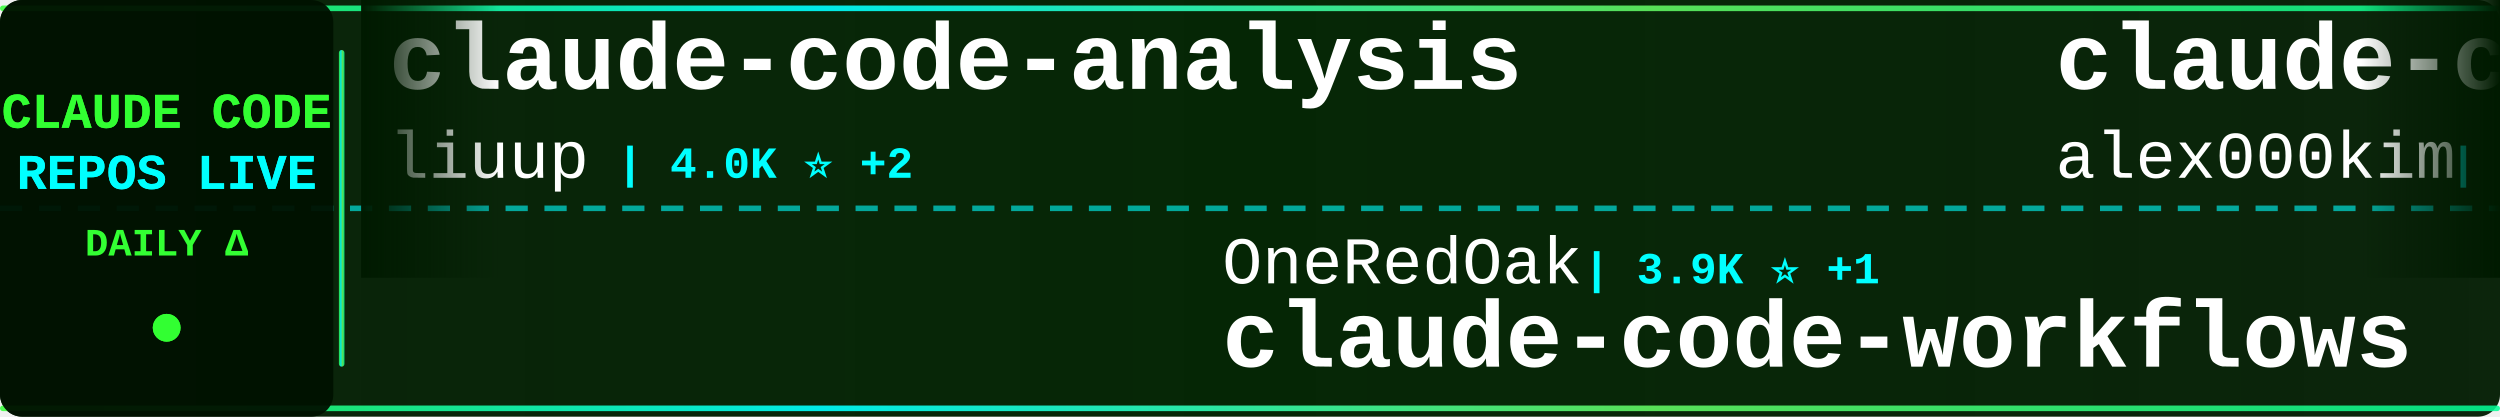
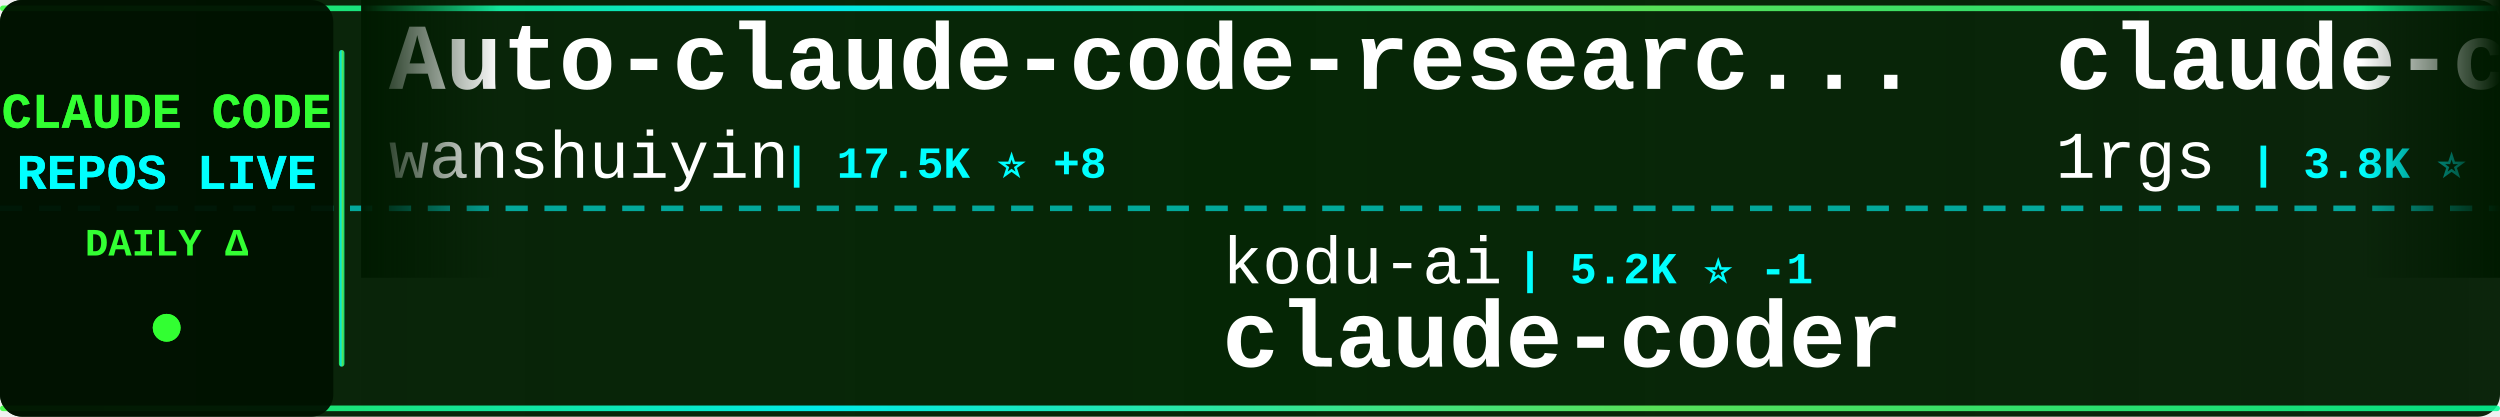
<svg xmlns="http://www.w3.org/2000/svg" width="900" height="150">
  <defs>
    <linearGradient id="tickerBg" x1="0%" y1="0%" x2="100%" y2="0%">
      <stop offset="0%" style="stop-color:#001a00;stop-opacity:0.95" />
      <stop offset="50%" style="stop-color:#002200;stop-opacity:0.98" />
      <stop offset="100%" style="stop-color:#001a00;stop-opacity:0.95" />
    </linearGradient>
    <linearGradient id="borderGrad" x1="0%" y1="0%" x2="100%" y2="0%">
      <stop offset="0%" style="stop-color:#33ff33;stop-opacity:0.85">
        <animate attributeName="stop-opacity" values="0.85;1;0.85" dur="2s" repeatCount="indefinite" />
      </stop>
      <stop offset="33%" style="stop-color:#00ffff;stop-opacity:0.9">
        <animate attributeName="stop-opacity" values="0.9;1;0.9" dur="2.2s" repeatCount="indefinite" />
      </stop>
      <stop offset="66%" style="stop-color:#66ff66;stop-opacity:0.85">
        <animate attributeName="stop-opacity" values="0.85;1;0.85" dur="1.8s" repeatCount="indefinite" />
      </stop>
      <stop offset="100%" style="stop-color:#00ff99;stop-opacity:0.85">
        <animate attributeName="stop-opacity" values="0.85;1;0.85" dur="2s" repeatCount="indefinite" />
      </stop>
    </linearGradient>
    <filter id="textGlow">
      <feGaussianBlur stdDeviation="0.1" result="coloredBlur" />
      <feMerge>
        <feMergeNode in="coloredBlur" />
        <feMergeNode in="SourceGraphic" />
      </feMerge>
    </filter>
    <filter id="metricGlow">
      <feGaussianBlur stdDeviation="0.2" result="coloredBlur" />
      <feMerge>
        <feMergeNode in="coloredBlur" />
        <feMergeNode in="SourceGraphic" />
      </feMerge>
    </filter>
    <linearGradient id="leftFade" x1="0%" y1="0%" x2="100%" y2="0%">
      <stop offset="0%" style="stop-color:#001a00;stop-opacity:1" />
      <stop offset="100%" style="stop-color:#001a00;stop-opacity:0" />
    </linearGradient>
    <linearGradient id="rightFade" x1="0%" y1="0%" x2="100%" y2="0%">
      <stop offset="0%" style="stop-color:#001a00;stop-opacity:0" />
      <stop offset="100%" style="stop-color:#001a00;stop-opacity:1" />
    </linearGradient>
  </defs>
  <rect width="900" height="150" fill="url(#tickerBg)" rx="8" />
  <rect x="0" y="2" width="900" height="2" fill="url(#borderGrad)" rx="1" />
  <rect x="0" y="146" width="900" height="2" fill="url(#borderGrad)" rx="1" />
  <line x1="0" y1="75" x2="900" y2="75" stroke="#00ffff" stroke-width="2" stroke-dasharray="8 6" opacity="0.6" />
  <rect x="0" y="0" width="120" height="150" fill="#001100" opacity="0.95" rx="8" />
  <text x="60" y="46" font-family="'Courier New', monospace" font-size="18" font-weight="bold" fill="#33ff33" text-anchor="middle" filter="url(#textGlow)">
    CLAUDE CODE
  </text>
  <text x="60" y="68" font-family="'Courier New', monospace" font-size="18" font-weight="bold" fill="#00ffff" text-anchor="middle" filter="url(#textGlow)">
    REPOS LIVE
  </text>
  <text x="60" y="92" font-family="'Courier New', monospace" font-size="14" font-weight="bold" fill="#33ff33" text-anchor="middle">
    DAILY Δ
  </text>
  <circle cx="60" cy="118" r="5" fill="#33ff33" filter="url(#metricGlow)">
    <animate attributeName="r" values="4;6;4" dur="1.5s" repeatCount="indefinite" />
    <animate attributeName="opacity" values="0.6;1;0.6" dur="1.5s" repeatCount="indefinite" />
  </circle>
  <rect x="122" y="18" width="2" height="114" fill="url(#borderGrad)" rx="1" />
  <clipPath id="tickerClip">
    <rect x="130" y="0" width="770" height="150" />
  </clipPath>
  <g clip-path="url(#tickerClip)">
    <g id="tickerItems">
      <animateTransform attributeName="transform" attributeType="XML" type="translate" from="0 0" to="-3000 0" dur="54s" repeatCount="indefinite" />
      <g transform="translate(0, 0)">
-         <text x="140" y="32" font-family="'Courier New', monospace" font-size="34" font-weight="bold" fill="#ffffff">claude-code-analysis</text>
-         <text x="140" y="64" font-family="'Courier New', monospace" font-size="24" font-weight="normal" fill="#ffffff" opacity="1.0">liuup</text>
-         <text x="222" y="64" font-family="'Courier New', monospace" font-size="16" font-weight="bold" fill="#00ffff"> | 4.0K ⭐ +2</text>
+         <text x="140" y="32" font-family="'Courier New', monospace" font-size="34" font-weight="bold" fill="#ffffff">Auto-claude-code-researc...</text>
+         <text x="140" y="64" font-family="'Courier New', monospace" font-size="24" font-weight="normal" fill="#ffffff" opacity="1.0">wanshuiyin</text>
+         <text x="282" y="64" font-family="'Courier New', monospace" font-size="16" font-weight="bold" fill="#00ffff"> | 17.5K ⭐ +8</text>
      </g>
      <g transform="translate(300, 0)">
-         <text x="140" y="102" font-family="'Courier New', monospace" font-size="24" font-weight="normal" fill="#ffffff" opacity="1.0">OneRedOak</text>
-         <text x="270" y="102" font-family="'Courier New', monospace" font-size="16" font-weight="bold" fill="#00ffff"> | 3.9K ⭐ +1</text>
-         <text x="140" y="132" font-family="'Courier New', monospace" font-size="34" font-weight="bold" fill="#ffffff">claude-code-workflows</text>
+         <text x="140" y="102" font-family="'Courier New', monospace" font-size="24" font-weight="normal" fill="#ffffff" opacity="1.0">kodu-ai</text>
+         <text x="246" y="102" font-family="'Courier New', monospace" font-size="16" font-weight="bold" fill="#00ffff"> | 5.2K ⭐ -1</text>
+         <text x="140" y="132" font-family="'Courier New', monospace" font-size="34" font-weight="bold" fill="#ffffff">claude-coder</text>
      </g>
      <g transform="translate(600, 0)">
-         <text x="140" y="32" font-family="'Courier New', monospace" font-size="34" font-weight="bold" fill="#ffffff">claude-code</text>
-         <text x="140" y="64" font-family="'Courier New', monospace" font-size="24" font-weight="normal" fill="#ffffff" opacity="1.0">alex000kim</text>
-         <text x="282" y="64" font-family="'Courier New', monospace" font-size="16" font-weight="bold" fill="#00ffff"> | 236 ⭐</text>
+         <text x="140" y="32" font-family="'Courier New', monospace" font-size="34" font-weight="bold" fill="#ffffff">claude-code-proxy</text>
+         <text x="140" y="64" font-family="'Courier New', monospace" font-size="24" font-weight="normal" fill="#ffffff" opacity="1.0">1rgs</text>
+         <text x="210" y="64" font-family="'Courier New', monospace" font-size="16" font-weight="bold" fill="#00ffff"> | 3.8K ⭐</text>
      </g>
      <g transform="translate(900, 0)">
-         <text x="140" y="102" font-family="'Courier New', monospace" font-size="24" font-weight="normal" fill="#ffffff" opacity="1.0">rohitg00</text>
-         <text x="258" y="102" font-family="'Courier New', monospace" font-size="16" font-weight="bold" fill="#00ffff"> | 2.7K ⭐ +1</text>
-         <text x="140" y="132" font-family="'Courier New', monospace" font-size="34" font-weight="bold" fill="#ffffff">awesome-claude-code-tool...</text>
+         <text x="140" y="102" font-family="'Courier New', monospace" font-size="24" font-weight="normal" fill="#ffffff" opacity="1.0">Maciek-roboblog</text>
+         <text x="342" y="102" font-family="'Courier New', monospace" font-size="16" font-weight="bold" fill="#00ffff"> | 8.7K ⭐</text>
+         <text x="140" y="132" font-family="'Courier New', monospace" font-size="34" font-weight="bold" fill="#ffffff">Claude-Code-Usage-Monito...</text>
      </g>
      <g transform="translate(1200, 0)">
-         <text x="140" y="32" font-family="'Courier New', monospace" font-size="34" font-weight="bold" fill="#ffffff">claude-code-proxy</text>
-         <text x="140" y="64" font-family="'Courier New', monospace" font-size="24" font-weight="normal" fill="#ffffff" opacity="1.0">fuergaosi233</text>
-         <text x="306" y="64" font-family="'Courier New', monospace" font-size="16" font-weight="bold" fill="#00ffff"> | 2.8K ⭐ +1</text>
+         <text x="140" y="32" font-family="'Courier New', monospace" font-size="34" font-weight="bold" fill="#ffffff">ralph-claude-code</text>
+         <text x="140" y="64" font-family="'Courier New', monospace" font-size="24" font-weight="normal" fill="#ffffff" opacity="1.0">frankbria</text>
+         <text x="270" y="64" font-family="'Courier New', monospace" font-size="16" font-weight="bold" fill="#00ffff"> | 9.7K ⭐ +3</text>
      </g>
      <g transform="translate(1500, 0)">
-         <text x="140" y="102" font-family="'Courier New', monospace" font-size="24" font-weight="normal" fill="#ffffff" opacity="1.0">diet103</text>
-         <text x="246" y="102" font-family="'Courier New', monospace" font-size="16" font-weight="bold" fill="#00ffff"> | 10.0K ⭐ +1</text>
-         <text x="140" y="132" font-family="'Courier New', monospace" font-size="34" font-weight="bold" fill="#ffffff">claude-code-infrastructu...</text>
+         <text x="140" y="102" font-family="'Courier New', monospace" font-size="24" font-weight="normal" fill="#ffffff" opacity="1.0">isboyjc</text>
+         <text x="246" y="102" font-family="'Courier New', monospace" font-size="16" font-weight="bold" fill="#00ffff"> | 161 ⭐</text>
+         <text x="140" y="132" font-family="'Courier New', monospace" font-size="34" font-weight="bold" fill="#ffffff">claude-code</text>
      </g>
      <g transform="translate(1800, 0)">
-         <text x="140" y="32" font-family="'Courier New', monospace" font-size="34" font-weight="bold" fill="#ffffff">Claude-Code-Usage-Monito...</text>
-         <text x="140" y="64" font-family="'Courier New', monospace" font-size="24" font-weight="normal" fill="#ffffff" opacity="1.0">Maciek-roboblog</text>
-         <text x="342" y="64" font-family="'Courier New', monospace" font-size="16" font-weight="bold" fill="#00ffff"> | 8.7K ⭐</text>
+         <text x="140" y="32" font-family="'Courier New', monospace" font-size="34" font-weight="bold" fill="#ffffff">awesome-claude-code-plug...</text>
+         <text x="140" y="64" font-family="'Courier New', monospace" font-size="24" font-weight="normal" fill="#ffffff" opacity="1.0">ccplugins</text>
+         <text x="270" y="64" font-family="'Courier New', monospace" font-size="16" font-weight="bold" fill="#00ffff"> | 972 ⭐</text>
      </g>
      <g transform="translate(2100, 0)">
-         <text x="140" y="102" font-family="'Courier New', monospace" font-size="24" font-weight="normal" fill="#ffffff" opacity="1.0">edmund-io</text>
-         <text x="270" y="102" font-family="'Courier New', monospace" font-size="16" font-weight="bold" fill="#00ffff"> | 1.5K ⭐</text>
-         <text x="140" y="132" font-family="'Courier New', monospace" font-size="34" font-weight="bold" fill="#ffffff">edmunds-claude-code</text>
+         <text x="140" y="102" font-family="'Courier New', monospace" font-size="24" font-weight="normal" fill="#ffffff" opacity="1.0">JrCx7scC</text>
+         <text x="258" y="102" font-family="'Courier New', monospace" font-size="16" font-weight="bold" fill="#00ffff"> | 376 ⭐</text>
+         <text x="140" y="132" font-family="'Courier New', monospace" font-size="34" font-weight="bold" fill="#ffffff">claude-code-source</text>
      </g>
      <g transform="translate(2400, 0)">
-         <text x="140" y="32" font-family="'Courier New', monospace" font-size="34" font-weight="bold" fill="#ffffff">claude-code-prompts</text>
-         <text x="140" y="64" font-family="'Courier New', monospace" font-size="24" font-weight="normal" fill="#ffffff" opacity="1.0">repowise-dev</text>
-         <text x="306" y="64" font-family="'Courier New', monospace" font-size="16" font-weight="bold" fill="#00ffff"> | 1.2K ⭐ +1</text>
+         <text x="140" y="32" font-family="'Courier New', monospace" font-size="34" font-weight="bold" fill="#ffffff">claude-code-webui</text>
+         <text x="140" y="64" font-family="'Courier New', monospace" font-size="24" font-weight="normal" fill="#ffffff" opacity="1.0">sugyan</text>
+         <text x="234" y="64" font-family="'Courier New', monospace" font-size="16" font-weight="bold" fill="#00ffff"> | 1.1K ⭐</text>
      </g>
      <g transform="translate(2700, 0)">
-         <text x="140" y="102" font-family="'Courier New', monospace" font-size="24" font-weight="normal" fill="#ffffff" opacity="1.0">Donchitos</text>
-         <text x="270" y="102" font-family="'Courier New', monospace" font-size="16" font-weight="bold" fill="#00ffff"> | 26.5K ⭐ +51</text>
-         <text x="140" y="132" font-family="'Courier New', monospace" font-size="34" font-weight="bold" fill="#ffffff">Claude-Code-Game-Studios</text>
+         <text x="140" y="102" font-family="'Courier New', monospace" font-size="24" font-weight="normal" fill="#ffffff" opacity="1.0">anthropics</text>
+         <text x="282" y="102" font-family="'Courier New', monospace" font-size="16" font-weight="bold" fill="#00ffff"> | 150.9K ⭐ +49</text>
+         <text x="140" y="132" font-family="'Courier New', monospace" font-size="34" font-weight="bold" fill="#ffffff">claude-code</text>
      </g>
      <g transform="translate(3000, 0)">
-         <text x="140" y="32" font-family="'Courier New', monospace" font-size="34" font-weight="bold" fill="#ffffff">claude-code-analysis</text>
-         <text x="140" y="64" font-family="'Courier New', monospace" font-size="24" font-weight="normal" fill="#ffffff" opacity="1.0">liuup</text>
-         <text x="222" y="64" font-family="'Courier New', monospace" font-size="16" font-weight="bold" fill="#00ffff"> | 4.0K ⭐ +2</text>
+         <text x="140" y="32" font-family="'Courier New', monospace" font-size="34" font-weight="bold" fill="#ffffff">Auto-claude-code-researc...</text>
+         <text x="140" y="64" font-family="'Courier New', monospace" font-size="24" font-weight="normal" fill="#ffffff" opacity="1.0">wanshuiyin</text>
+         <text x="282" y="64" font-family="'Courier New', monospace" font-size="16" font-weight="bold" fill="#00ffff"> | 17.5K ⭐ +8</text>
      </g>
      <g transform="translate(3300, 0)">
-         <text x="140" y="102" font-family="'Courier New', monospace" font-size="24" font-weight="normal" fill="#ffffff" opacity="1.0">OneRedOak</text>
-         <text x="270" y="102" font-family="'Courier New', monospace" font-size="16" font-weight="bold" fill="#00ffff"> | 3.9K ⭐ +1</text>
-         <text x="140" y="132" font-family="'Courier New', monospace" font-size="34" font-weight="bold" fill="#ffffff">claude-code-workflows</text>
+         <text x="140" y="102" font-family="'Courier New', monospace" font-size="24" font-weight="normal" fill="#ffffff" opacity="1.0">kodu-ai</text>
+         <text x="246" y="102" font-family="'Courier New', monospace" font-size="16" font-weight="bold" fill="#00ffff"> | 5.2K ⭐ -1</text>
+         <text x="140" y="132" font-family="'Courier New', monospace" font-size="34" font-weight="bold" fill="#ffffff">claude-coder</text>
      </g>
      <g transform="translate(3600, 0)">
-         <text x="140" y="32" font-family="'Courier New', monospace" font-size="34" font-weight="bold" fill="#ffffff">claude-code</text>
-         <text x="140" y="64" font-family="'Courier New', monospace" font-size="24" font-weight="normal" fill="#ffffff" opacity="1.0">alex000kim</text>
-         <text x="282" y="64" font-family="'Courier New', monospace" font-size="16" font-weight="bold" fill="#00ffff"> | 236 ⭐</text>
+         <text x="140" y="32" font-family="'Courier New', monospace" font-size="34" font-weight="bold" fill="#ffffff">claude-code-proxy</text>
+         <text x="140" y="64" font-family="'Courier New', monospace" font-size="24" font-weight="normal" fill="#ffffff" opacity="1.0">1rgs</text>
+         <text x="210" y="64" font-family="'Courier New', monospace" font-size="16" font-weight="bold" fill="#00ffff"> | 3.8K ⭐</text>
      </g>
      <g transform="translate(3900, 0)">
-         <text x="140" y="102" font-family="'Courier New', monospace" font-size="24" font-weight="normal" fill="#ffffff" opacity="1.0">rohitg00</text>
-         <text x="258" y="102" font-family="'Courier New', monospace" font-size="16" font-weight="bold" fill="#00ffff"> | 2.7K ⭐ +1</text>
-         <text x="140" y="132" font-family="'Courier New', monospace" font-size="34" font-weight="bold" fill="#ffffff">awesome-claude-code-tool...</text>
+         <text x="140" y="102" font-family="'Courier New', monospace" font-size="24" font-weight="normal" fill="#ffffff" opacity="1.0">Maciek-roboblog</text>
+         <text x="342" y="102" font-family="'Courier New', monospace" font-size="16" font-weight="bold" fill="#00ffff"> | 8.7K ⭐</text>
+         <text x="140" y="132" font-family="'Courier New', monospace" font-size="34" font-weight="bold" fill="#ffffff">Claude-Code-Usage-Monito...</text>
      </g>
    </g>
  </g>
  <rect x="130" y="0" width="50" height="100" fill="url(#leftFade)" />
  <rect x="850" y="0" width="50" height="100" fill="url(#rightFade)" />
</svg>
